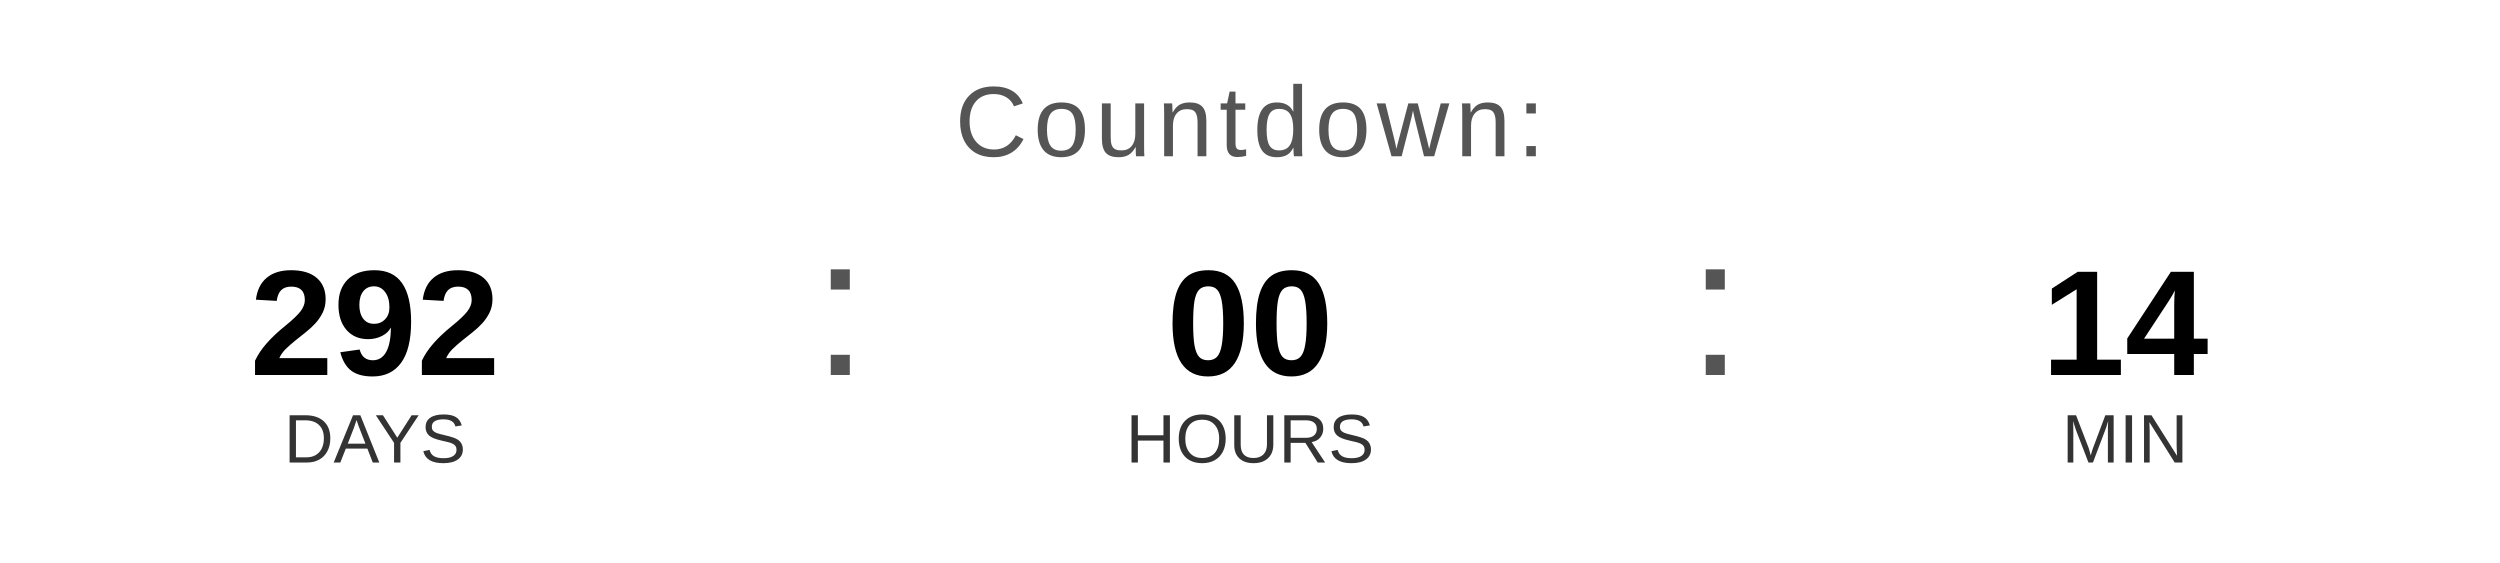
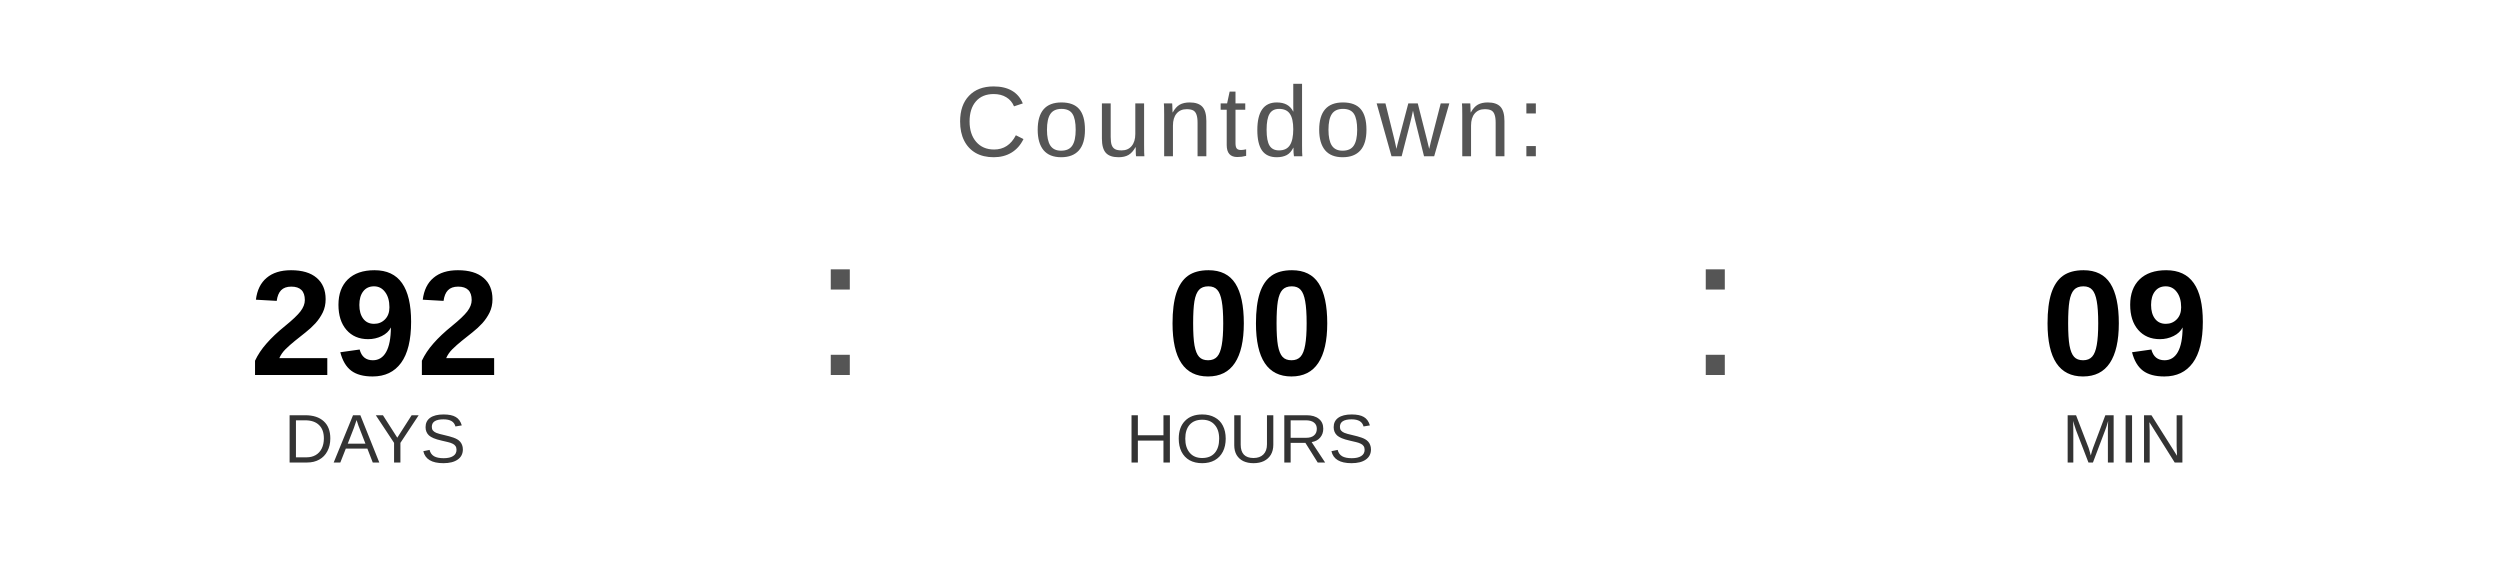
<svg xmlns="http://www.w3.org/2000/svg" width="400" height="90" viewBox="0 0 400 90">
  <text x="200" y="25" font-family="Arial, Helvetica, sans-serif" font-size="16" fill="#555555" text-anchor="middle" letter-spacing="1">
    Countdown:
  </text>
  <text x="60" y="60" font-family="Arial, Helvetica, sans-serif" font-size="24" font-weight="bold" fill="#000000" text-anchor="middle">292</text>
  <text x="60" y="74" font-family="Arial, Helvetica, sans-serif" font-size="11" fill="#333333" text-anchor="middle">DAYS</text>
  <text x="130" y="60" font-family="Arial, sans-serif" font-size="32" fill="#555555">:</text>
  <text x="200" y="60" font-family="Arial, Helvetica, sans-serif" font-size="24" font-weight="bold" fill="#000000" text-anchor="middle">00</text>
  <text x="200" y="74" font-family="Arial, Helvetica, sans-serif" font-size="11" fill="#333333" text-anchor="middle">HOURS</text>
  <text x="270" y="60" font-family="Arial, sans-serif" font-size="32" fill="#555555">:</text>
-   <text x="340" y="60" font-family="Arial, Helvetica, sans-serif" font-size="24" font-weight="bold" fill="#000000" text-anchor="middle">14</text>
+   <text x="340" y="60" font-family="Arial, Helvetica, sans-serif" font-size="24" font-weight="bold" fill="#000000" text-anchor="middle">09</text>
  <text x="340" y="74" font-family="Arial, Helvetica, sans-serif" font-size="11" fill="#333333" text-anchor="middle">MIN</text>
</svg>
